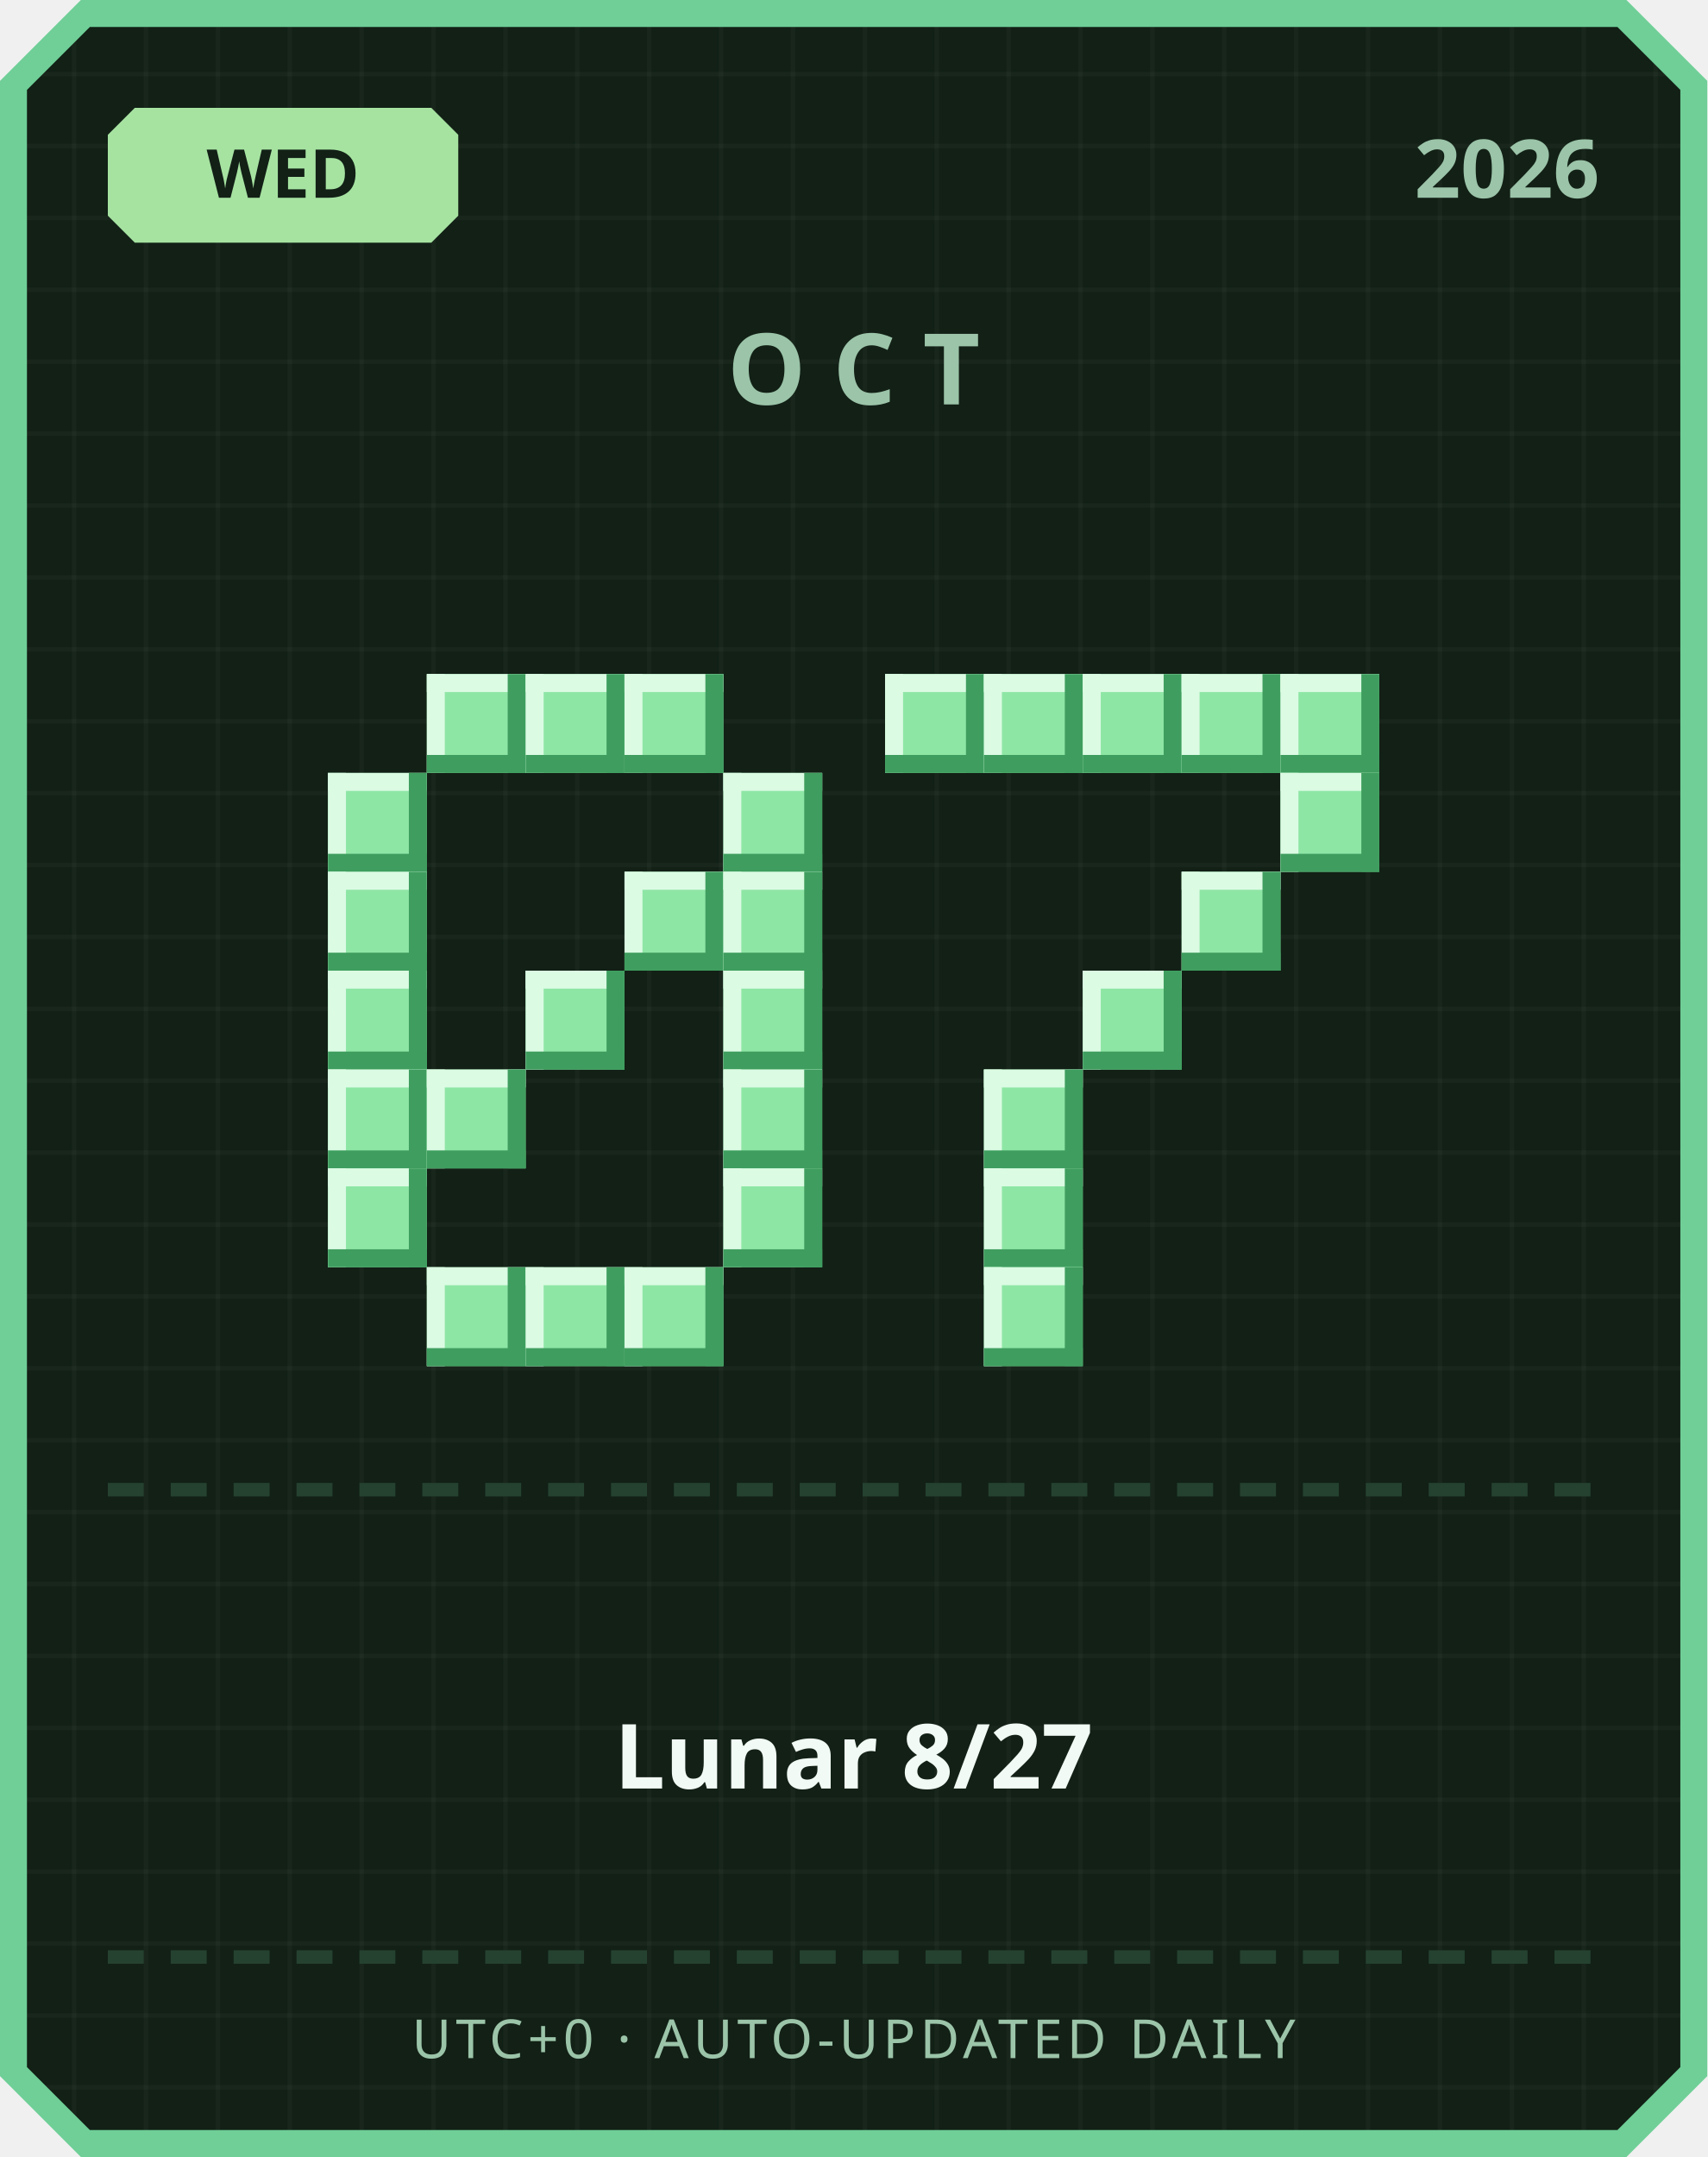
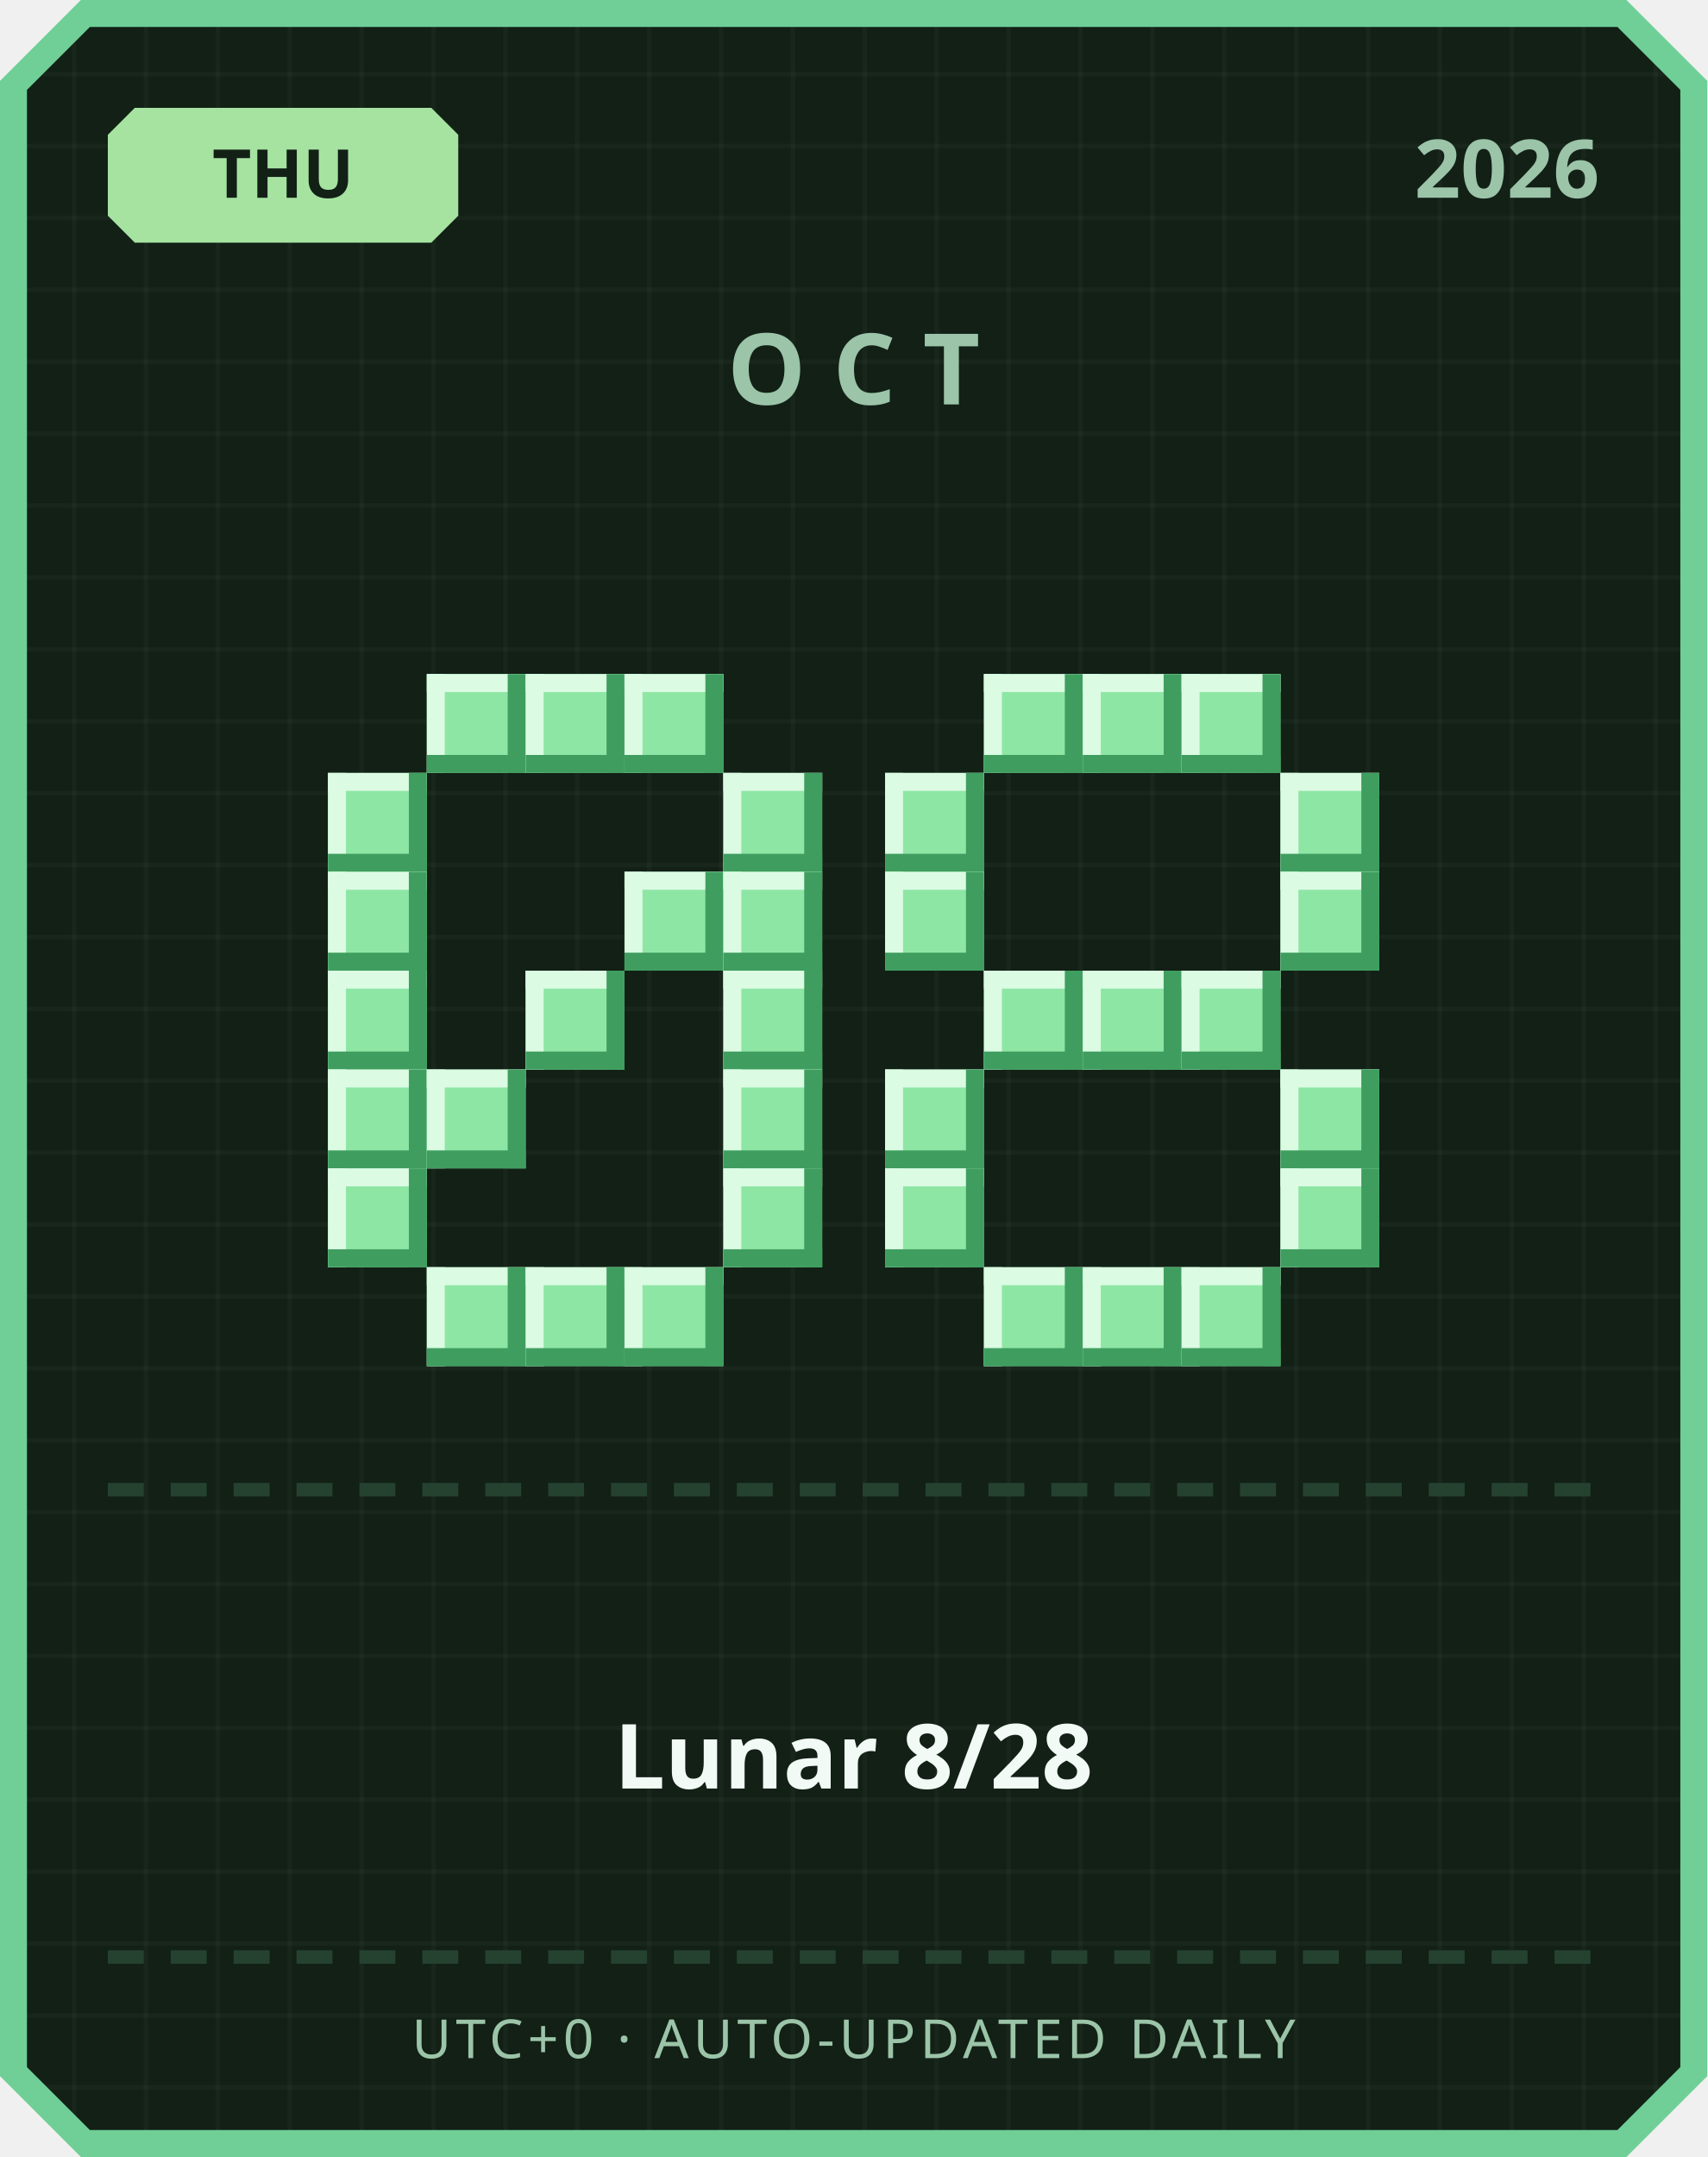
<svg xmlns="http://www.w3.org/2000/svg" width="380" height="480" viewBox="0 0 380 480">
  <defs>
    <pattern id="grid" width="16" height="16" patternUnits="userSpaceOnUse">
      <rect width="16" height="16" fill="#122016" />
      <rect width="1" height="16" fill="#ffffff" opacity="0.03" />
      <rect width="16" height="1" fill="#ffffff" opacity="0.03" />
    </pattern>
  </defs>
  <path d="M 18,0 L 362,0 L 380,18 L 380,462 L 362,480 L 18,480 L 0,462 L 0,18 Z" fill="#6fcf97" />
  <path d="M 20,6 L 360,6 L 374,20 L 374,460 L 360,474 L 20,474 L 6,460 L 6,20 Z" fill="url(#grid)" />
  <path d="M 30,24 L 96,24 L 102,30 L 102,48 L 96,54 L 30,54 L 24,48 L 24,30 Z" fill="#a6e3a1" />
-   <text x="63" y="44" text-anchor="middle" font-family="'Segoe UI', sans-serif" font-size="15" font-weight="700" fill="#122016">WED</text>
+   <text x="63" y="44" text-anchor="middle" font-family="'Segoe UI', sans-serif" font-size="15" font-weight="700" fill="#122016">THU</text>
  <text x="356" y="44" text-anchor="end" font-family="'Segoe UI', sans-serif" font-size="18" font-weight="700" fill="#9bc4a8">2026</text>
  <text x="190" y="90" text-anchor="middle" font-family="'Segoe UI', sans-serif" font-size="22" font-weight="700" letter-spacing="6" fill="#9bc4a8">OCT</text>
  <rect x="95" y="150" width="22" height="22" fill="#8ee6a5" />
  <rect x="95" y="150" width="22" height="4" fill="#dbfbe3" />
  <rect x="95" y="150" width="4" height="22" fill="#dbfbe3" />
  <rect x="95" y="168" width="22" height="4" fill="#3f9e5f" />
  <rect x="113" y="150" width="4" height="22" fill="#3f9e5f" />
  <rect x="117" y="150" width="22" height="22" fill="#8ee6a5" />
  <rect x="117" y="150" width="22" height="4" fill="#dbfbe3" />
  <rect x="117" y="150" width="4" height="22" fill="#dbfbe3" />
  <rect x="117" y="168" width="22" height="4" fill="#3f9e5f" />
  <rect x="135" y="150" width="4" height="22" fill="#3f9e5f" />
  <rect x="139" y="150" width="22" height="22" fill="#8ee6a5" />
  <rect x="139" y="150" width="22" height="4" fill="#dbfbe3" />
  <rect x="139" y="150" width="4" height="22" fill="#dbfbe3" />
  <rect x="139" y="168" width="22" height="4" fill="#3f9e5f" />
  <rect x="157" y="150" width="4" height="22" fill="#3f9e5f" />
  <rect x="73" y="172" width="22" height="22" fill="#8ee6a5" />
  <rect x="73" y="172" width="22" height="4" fill="#dbfbe3" />
  <rect x="73" y="172" width="4" height="22" fill="#dbfbe3" />
  <rect x="73" y="190" width="22" height="4" fill="#3f9e5f" />
  <rect x="91" y="172" width="4" height="22" fill="#3f9e5f" />
  <rect x="161" y="172" width="22" height="22" fill="#8ee6a5" />
  <rect x="161" y="172" width="22" height="4" fill="#dbfbe3" />
  <rect x="161" y="172" width="4" height="22" fill="#dbfbe3" />
  <rect x="161" y="190" width="22" height="4" fill="#3f9e5f" />
  <rect x="179" y="172" width="4" height="22" fill="#3f9e5f" />
  <rect x="73" y="194" width="22" height="22" fill="#8ee6a5" />
  <rect x="73" y="194" width="22" height="4" fill="#dbfbe3" />
  <rect x="73" y="194" width="4" height="22" fill="#dbfbe3" />
  <rect x="73" y="212" width="22" height="4" fill="#3f9e5f" />
  <rect x="91" y="194" width="4" height="22" fill="#3f9e5f" />
  <rect x="139" y="194" width="22" height="22" fill="#8ee6a5" />
  <rect x="139" y="194" width="22" height="4" fill="#dbfbe3" />
  <rect x="139" y="194" width="4" height="22" fill="#dbfbe3" />
  <rect x="139" y="212" width="22" height="4" fill="#3f9e5f" />
  <rect x="157" y="194" width="4" height="22" fill="#3f9e5f" />
  <rect x="161" y="194" width="22" height="22" fill="#8ee6a5" />
  <rect x="161" y="194" width="22" height="4" fill="#dbfbe3" />
  <rect x="161" y="194" width="4" height="22" fill="#dbfbe3" />
  <rect x="161" y="212" width="22" height="4" fill="#3f9e5f" />
  <rect x="179" y="194" width="4" height="22" fill="#3f9e5f" />
  <rect x="73" y="216" width="22" height="22" fill="#8ee6a5" />
  <rect x="73" y="216" width="22" height="4" fill="#dbfbe3" />
  <rect x="73" y="216" width="4" height="22" fill="#dbfbe3" />
  <rect x="73" y="234" width="22" height="4" fill="#3f9e5f" />
  <rect x="91" y="216" width="4" height="22" fill="#3f9e5f" />
  <rect x="117" y="216" width="22" height="22" fill="#8ee6a5" />
  <rect x="117" y="216" width="22" height="4" fill="#dbfbe3" />
  <rect x="117" y="216" width="4" height="22" fill="#dbfbe3" />
  <rect x="117" y="234" width="22" height="4" fill="#3f9e5f" />
  <rect x="135" y="216" width="4" height="22" fill="#3f9e5f" />
  <rect x="161" y="216" width="22" height="22" fill="#8ee6a5" />
  <rect x="161" y="216" width="22" height="4" fill="#dbfbe3" />
  <rect x="161" y="216" width="4" height="22" fill="#dbfbe3" />
  <rect x="161" y="234" width="22" height="4" fill="#3f9e5f" />
  <rect x="179" y="216" width="4" height="22" fill="#3f9e5f" />
  <rect x="73" y="238" width="22" height="22" fill="#8ee6a5" />
  <rect x="73" y="238" width="22" height="4" fill="#dbfbe3" />
  <rect x="73" y="238" width="4" height="22" fill="#dbfbe3" />
  <rect x="73" y="256" width="22" height="4" fill="#3f9e5f" />
  <rect x="91" y="238" width="4" height="22" fill="#3f9e5f" />
  <rect x="95" y="238" width="22" height="22" fill="#8ee6a5" />
  <rect x="95" y="238" width="22" height="4" fill="#dbfbe3" />
  <rect x="95" y="238" width="4" height="22" fill="#dbfbe3" />
  <rect x="95" y="256" width="22" height="4" fill="#3f9e5f" />
  <rect x="113" y="238" width="4" height="22" fill="#3f9e5f" />
  <rect x="161" y="238" width="22" height="22" fill="#8ee6a5" />
  <rect x="161" y="238" width="22" height="4" fill="#dbfbe3" />
  <rect x="161" y="238" width="4" height="22" fill="#dbfbe3" />
  <rect x="161" y="256" width="22" height="4" fill="#3f9e5f" />
  <rect x="179" y="238" width="4" height="22" fill="#3f9e5f" />
  <rect x="73" y="260" width="22" height="22" fill="#8ee6a5" />
  <rect x="73" y="260" width="22" height="4" fill="#dbfbe3" />
  <rect x="73" y="260" width="4" height="22" fill="#dbfbe3" />
  <rect x="73" y="278" width="22" height="4" fill="#3f9e5f" />
  <rect x="91" y="260" width="4" height="22" fill="#3f9e5f" />
  <rect x="161" y="260" width="22" height="22" fill="#8ee6a5" />
  <rect x="161" y="260" width="22" height="4" fill="#dbfbe3" />
  <rect x="161" y="260" width="4" height="22" fill="#dbfbe3" />
  <rect x="161" y="278" width="22" height="4" fill="#3f9e5f" />
  <rect x="179" y="260" width="4" height="22" fill="#3f9e5f" />
  <rect x="95" y="282" width="22" height="22" fill="#8ee6a5" />
  <rect x="95" y="282" width="22" height="4" fill="#dbfbe3" />
  <rect x="95" y="282" width="4" height="22" fill="#dbfbe3" />
  <rect x="95" y="300" width="22" height="4" fill="#3f9e5f" />
  <rect x="113" y="282" width="4" height="22" fill="#3f9e5f" />
  <rect x="117" y="282" width="22" height="22" fill="#8ee6a5" />
  <rect x="117" y="282" width="22" height="4" fill="#dbfbe3" />
  <rect x="117" y="282" width="4" height="22" fill="#dbfbe3" />
  <rect x="117" y="300" width="22" height="4" fill="#3f9e5f" />
  <rect x="135" y="282" width="4" height="22" fill="#3f9e5f" />
  <rect x="139" y="282" width="22" height="22" fill="#8ee6a5" />
  <rect x="139" y="282" width="22" height="4" fill="#dbfbe3" />
  <rect x="139" y="282" width="4" height="22" fill="#dbfbe3" />
  <rect x="139" y="300" width="22" height="4" fill="#3f9e5f" />
  <rect x="157" y="282" width="4" height="22" fill="#3f9e5f" />
-   <rect x="197" y="150" width="22" height="22" fill="#8ee6a5" />
-   <rect x="197" y="150" width="22" height="4" fill="#dbfbe3" />
-   <rect x="197" y="150" width="4" height="22" fill="#dbfbe3" />
-   <rect x="197" y="168" width="22" height="4" fill="#3f9e5f" />
-   <rect x="215" y="150" width="4" height="22" fill="#3f9e5f" />
  <rect x="219" y="150" width="22" height="22" fill="#8ee6a5" />
  <rect x="219" y="150" width="22" height="4" fill="#dbfbe3" />
  <rect x="219" y="150" width="4" height="22" fill="#dbfbe3" />
  <rect x="219" y="168" width="22" height="4" fill="#3f9e5f" />
  <rect x="237" y="150" width="4" height="22" fill="#3f9e5f" />
  <rect x="241" y="150" width="22" height="22" fill="#8ee6a5" />
  <rect x="241" y="150" width="22" height="4" fill="#dbfbe3" />
  <rect x="241" y="150" width="4" height="22" fill="#dbfbe3" />
  <rect x="241" y="168" width="22" height="4" fill="#3f9e5f" />
  <rect x="259" y="150" width="4" height="22" fill="#3f9e5f" />
  <rect x="263" y="150" width="22" height="22" fill="#8ee6a5" />
  <rect x="263" y="150" width="22" height="4" fill="#dbfbe3" />
  <rect x="263" y="150" width="4" height="22" fill="#dbfbe3" />
  <rect x="263" y="168" width="22" height="4" fill="#3f9e5f" />
  <rect x="281" y="150" width="4" height="22" fill="#3f9e5f" />
-   <rect x="285" y="150" width="22" height="22" fill="#8ee6a5" />
-   <rect x="285" y="150" width="22" height="4" fill="#dbfbe3" />
-   <rect x="285" y="150" width="4" height="22" fill="#dbfbe3" />
-   <rect x="285" y="168" width="22" height="4" fill="#3f9e5f" />
-   <rect x="303" y="150" width="4" height="22" fill="#3f9e5f" />
+   <rect x="197" y="172" width="22" height="22" fill="#8ee6a5" />
+   <rect x="197" y="172" width="22" height="4" fill="#dbfbe3" />
+   <rect x="197" y="172" width="4" height="22" fill="#dbfbe3" />
+   <rect x="197" y="190" width="22" height="4" fill="#3f9e5f" />
+   <rect x="215" y="172" width="4" height="22" fill="#3f9e5f" />
  <rect x="285" y="172" width="22" height="22" fill="#8ee6a5" />
  <rect x="285" y="172" width="22" height="4" fill="#dbfbe3" />
  <rect x="285" y="172" width="4" height="22" fill="#dbfbe3" />
  <rect x="285" y="190" width="22" height="4" fill="#3f9e5f" />
  <rect x="303" y="172" width="4" height="22" fill="#3f9e5f" />
-   <rect x="263" y="194" width="22" height="22" fill="#8ee6a5" />
-   <rect x="263" y="194" width="22" height="4" fill="#dbfbe3" />
-   <rect x="263" y="194" width="4" height="22" fill="#dbfbe3" />
-   <rect x="263" y="212" width="22" height="4" fill="#3f9e5f" />
-   <rect x="281" y="194" width="4" height="22" fill="#3f9e5f" />
+   <rect x="197" y="194" width="22" height="22" fill="#8ee6a5" />
+   <rect x="197" y="194" width="22" height="4" fill="#dbfbe3" />
+   <rect x="197" y="194" width="4" height="22" fill="#dbfbe3" />
+   <rect x="197" y="212" width="22" height="4" fill="#3f9e5f" />
+   <rect x="215" y="194" width="4" height="22" fill="#3f9e5f" />
+   <rect x="285" y="194" width="22" height="22" fill="#8ee6a5" />
+   <rect x="285" y="194" width="22" height="4" fill="#dbfbe3" />
+   <rect x="285" y="194" width="4" height="22" fill="#dbfbe3" />
+   <rect x="285" y="212" width="22" height="4" fill="#3f9e5f" />
+   <rect x="303" y="194" width="4" height="22" fill="#3f9e5f" />
+   <rect x="219" y="216" width="22" height="22" fill="#8ee6a5" />
+   <rect x="219" y="216" width="22" height="4" fill="#dbfbe3" />
+   <rect x="219" y="216" width="4" height="22" fill="#dbfbe3" />
+   <rect x="219" y="234" width="22" height="4" fill="#3f9e5f" />
+   <rect x="237" y="216" width="4" height="22" fill="#3f9e5f" />
  <rect x="241" y="216" width="22" height="22" fill="#8ee6a5" />
  <rect x="241" y="216" width="22" height="4" fill="#dbfbe3" />
  <rect x="241" y="216" width="4" height="22" fill="#dbfbe3" />
  <rect x="241" y="234" width="22" height="4" fill="#3f9e5f" />
  <rect x="259" y="216" width="4" height="22" fill="#3f9e5f" />
-   <rect x="219" y="238" width="22" height="22" fill="#8ee6a5" />
-   <rect x="219" y="238" width="22" height="4" fill="#dbfbe3" />
-   <rect x="219" y="238" width="4" height="22" fill="#dbfbe3" />
-   <rect x="219" y="256" width="22" height="4" fill="#3f9e5f" />
-   <rect x="237" y="238" width="4" height="22" fill="#3f9e5f" />
-   <rect x="219" y="260" width="22" height="22" fill="#8ee6a5" />
-   <rect x="219" y="260" width="22" height="4" fill="#dbfbe3" />
-   <rect x="219" y="260" width="4" height="22" fill="#dbfbe3" />
-   <rect x="219" y="278" width="22" height="4" fill="#3f9e5f" />
-   <rect x="237" y="260" width="4" height="22" fill="#3f9e5f" />
+   <rect x="263" y="216" width="22" height="22" fill="#8ee6a5" />
+   <rect x="263" y="216" width="22" height="4" fill="#dbfbe3" />
+   <rect x="263" y="216" width="4" height="22" fill="#dbfbe3" />
+   <rect x="263" y="234" width="22" height="4" fill="#3f9e5f" />
+   <rect x="281" y="216" width="4" height="22" fill="#3f9e5f" />
+   <rect x="197" y="238" width="22" height="22" fill="#8ee6a5" />
+   <rect x="197" y="238" width="22" height="4" fill="#dbfbe3" />
+   <rect x="197" y="238" width="4" height="22" fill="#dbfbe3" />
+   <rect x="197" y="256" width="22" height="4" fill="#3f9e5f" />
+   <rect x="215" y="238" width="4" height="22" fill="#3f9e5f" />
+   <rect x="285" y="238" width="22" height="22" fill="#8ee6a5" />
+   <rect x="285" y="238" width="22" height="4" fill="#dbfbe3" />
+   <rect x="285" y="238" width="4" height="22" fill="#dbfbe3" />
+   <rect x="285" y="256" width="22" height="4" fill="#3f9e5f" />
+   <rect x="303" y="238" width="4" height="22" fill="#3f9e5f" />
+   <rect x="197" y="260" width="22" height="22" fill="#8ee6a5" />
+   <rect x="197" y="260" width="22" height="4" fill="#dbfbe3" />
+   <rect x="197" y="260" width="4" height="22" fill="#dbfbe3" />
+   <rect x="197" y="278" width="22" height="4" fill="#3f9e5f" />
+   <rect x="215" y="260" width="4" height="22" fill="#3f9e5f" />
+   <rect x="285" y="260" width="22" height="22" fill="#8ee6a5" />
+   <rect x="285" y="260" width="22" height="4" fill="#dbfbe3" />
+   <rect x="285" y="260" width="4" height="22" fill="#dbfbe3" />
+   <rect x="285" y="278" width="22" height="4" fill="#3f9e5f" />
+   <rect x="303" y="260" width="4" height="22" fill="#3f9e5f" />
  <rect x="219" y="282" width="22" height="22" fill="#8ee6a5" />
  <rect x="219" y="282" width="22" height="4" fill="#dbfbe3" />
  <rect x="219" y="282" width="4" height="22" fill="#dbfbe3" />
  <rect x="219" y="300" width="22" height="4" fill="#3f9e5f" />
  <rect x="237" y="282" width="4" height="22" fill="#3f9e5f" />
+   <rect x="241" y="282" width="22" height="22" fill="#8ee6a5" />
+   <rect x="241" y="282" width="22" height="4" fill="#dbfbe3" />
+   <rect x="241" y="282" width="4" height="22" fill="#dbfbe3" />
+   <rect x="241" y="300" width="22" height="4" fill="#3f9e5f" />
+   <rect x="259" y="282" width="4" height="22" fill="#3f9e5f" />
+   <rect x="263" y="282" width="22" height="22" fill="#8ee6a5" />
+   <rect x="263" y="282" width="22" height="4" fill="#dbfbe3" />
+   <rect x="263" y="282" width="4" height="22" fill="#dbfbe3" />
+   <rect x="263" y="300" width="22" height="4" fill="#3f9e5f" />
+   <rect x="281" y="282" width="4" height="22" fill="#3f9e5f" />
  <rect x="24" y="330" width="8" height="3" fill="#254230" />
  <rect x="38" y="330" width="8" height="3" fill="#254230" />
  <rect x="52" y="330" width="8" height="3" fill="#254230" />
  <rect x="66" y="330" width="8" height="3" fill="#254230" />
  <rect x="80" y="330" width="8" height="3" fill="#254230" />
  <rect x="94" y="330" width="8" height="3" fill="#254230" />
  <rect x="108" y="330" width="8" height="3" fill="#254230" />
  <rect x="122" y="330" width="8" height="3" fill="#254230" />
  <rect x="136" y="330" width="8" height="3" fill="#254230" />
  <rect x="150" y="330" width="8" height="3" fill="#254230" />
  <rect x="164" y="330" width="8" height="3" fill="#254230" />
  <rect x="178" y="330" width="8" height="3" fill="#254230" />
  <rect x="192" y="330" width="8" height="3" fill="#254230" />
  <rect x="206" y="330" width="8" height="3" fill="#254230" />
  <rect x="220" y="330" width="8" height="3" fill="#254230" />
  <rect x="234" y="330" width="8" height="3" fill="#254230" />
  <rect x="248" y="330" width="8" height="3" fill="#254230" />
  <rect x="262" y="330" width="8" height="3" fill="#254230" />
  <rect x="276" y="330" width="8" height="3" fill="#254230" />
  <rect x="290" y="330" width="8" height="3" fill="#254230" />
  <rect x="304" y="330" width="8" height="3" fill="#254230" />
  <rect x="318" y="330" width="8" height="3" fill="#254230" />
  <rect x="332" y="330" width="8" height="3" fill="#254230" />
  <rect x="346" y="330" width="8" height="3" fill="#254230" />
-   <text x="190" y="398" text-anchor="middle" font-family="'Segoe UI', 'Microsoft JhengHei', sans-serif" font-size="20" font-weight="700" fill="#f1faf4">Lunar 8/27</text>
+   <text x="190" y="398" text-anchor="middle" font-family="'Segoe UI', 'Microsoft JhengHei', sans-serif" font-size="20" font-weight="700" fill="#f1faf4">Lunar 8/28</text>
  <rect x="24" y="434" width="8" height="3" fill="#254230" />
  <rect x="38" y="434" width="8" height="3" fill="#254230" />
  <rect x="52" y="434" width="8" height="3" fill="#254230" />
  <rect x="66" y="434" width="8" height="3" fill="#254230" />
  <rect x="80" y="434" width="8" height="3" fill="#254230" />
  <rect x="94" y="434" width="8" height="3" fill="#254230" />
  <rect x="108" y="434" width="8" height="3" fill="#254230" />
  <rect x="122" y="434" width="8" height="3" fill="#254230" />
  <rect x="136" y="434" width="8" height="3" fill="#254230" />
  <rect x="150" y="434" width="8" height="3" fill="#254230" />
  <rect x="164" y="434" width="8" height="3" fill="#254230" />
  <rect x="178" y="434" width="8" height="3" fill="#254230" />
  <rect x="192" y="434" width="8" height="3" fill="#254230" />
  <rect x="206" y="434" width="8" height="3" fill="#254230" />
  <rect x="220" y="434" width="8" height="3" fill="#254230" />
  <rect x="234" y="434" width="8" height="3" fill="#254230" />
  <rect x="248" y="434" width="8" height="3" fill="#254230" />
  <rect x="262" y="434" width="8" height="3" fill="#254230" />
  <rect x="276" y="434" width="8" height="3" fill="#254230" />
  <rect x="290" y="434" width="8" height="3" fill="#254230" />
  <rect x="304" y="434" width="8" height="3" fill="#254230" />
  <rect x="318" y="434" width="8" height="3" fill="#254230" />
  <rect x="332" y="434" width="8" height="3" fill="#254230" />
  <rect x="346" y="434" width="8" height="3" fill="#254230" />
  <text x="190" y="458" text-anchor="middle" font-family="'Segoe UI', sans-serif" font-size="12" letter-spacing="1" fill="#9bc4a8">UTC+0 · AUTO-UPDATED DAILY</text>
</svg>
